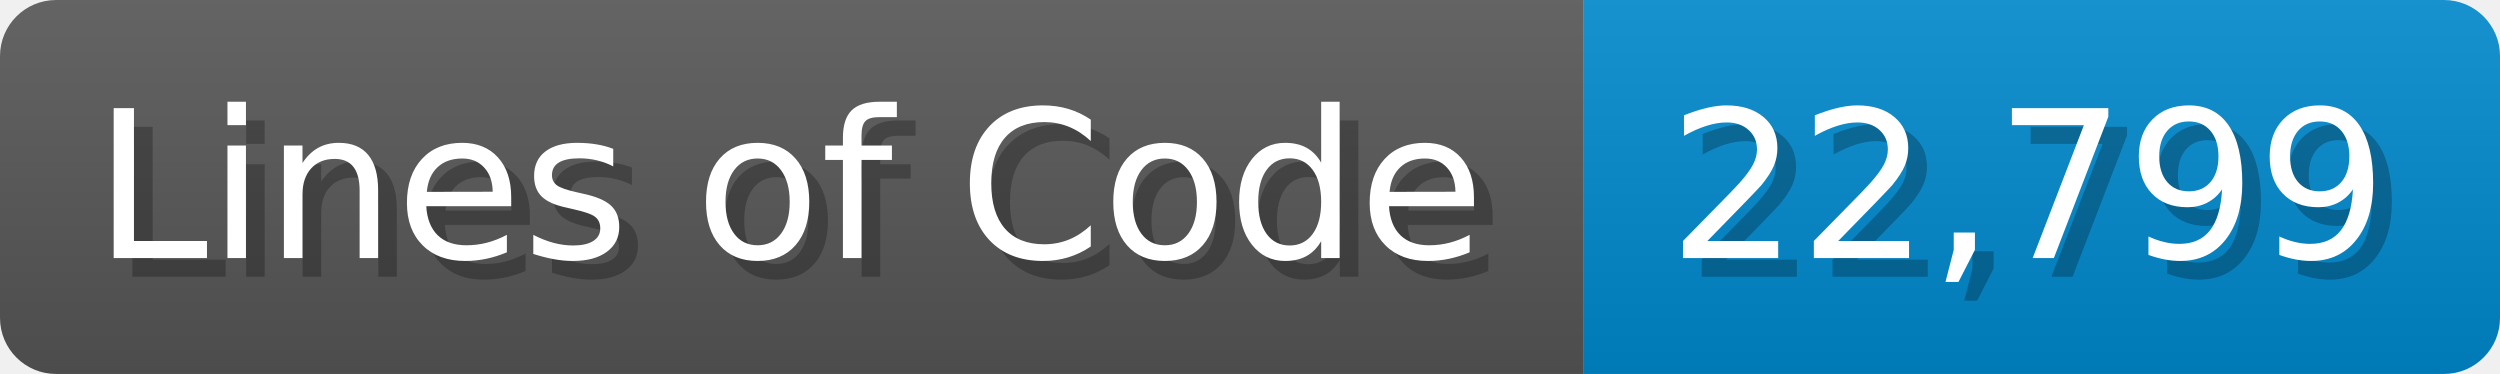
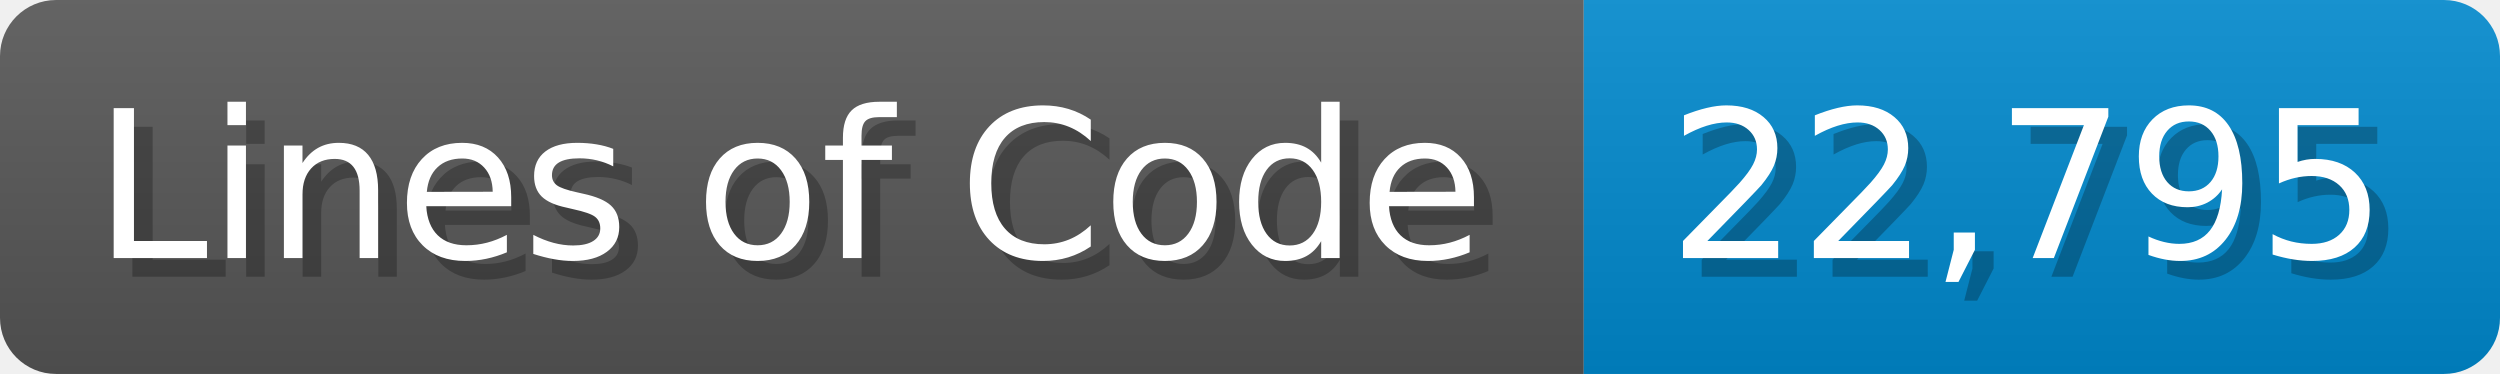
<svg xmlns="http://www.w3.org/2000/svg" width="133.7" height="20" viewBox="0 0 1337 200">
  <linearGradient id="a" x2="0" y2="100%">
    <stop offset="0" stop-opacity=".1" stop-color="#EEE" />
    <stop offset="1" stop-opacity=".1" />
  </linearGradient>
  <mask id="m">
    <rect width="1337" height="200" rx="30" fill="#FFF" />
  </mask>
  <g mask="url(#m)">
    <rect width="847" height="200" fill="#555" />
    <rect width="490" height="200" fill="#08C" x="847" />
    <rect width="1337" height="200" fill="url(#a)" />
  </g>
  <g fill="#fff" text-anchor="start" font-family="Verdana,DejaVu Sans,sans-serif" font-size="110">
    <text x="60" y="148" textLength="747" fill="#000" opacity="0.25">Lines of Code</text>
    <text x="50" y="138" textLength="747">Lines of Code</text>
-     <text x="902" y="148" textLength="390" fill="#000" opacity="0.25">22,799</text>
-     <text x="892" y="138" textLength="390">22,799</text>
+     <text x="902" y="148" textLength="390" fill="#000" opacity="0.25">22,795</text>
+     <text x="892" y="138" textLength="390">22,795</text>
  </g>
</svg>
